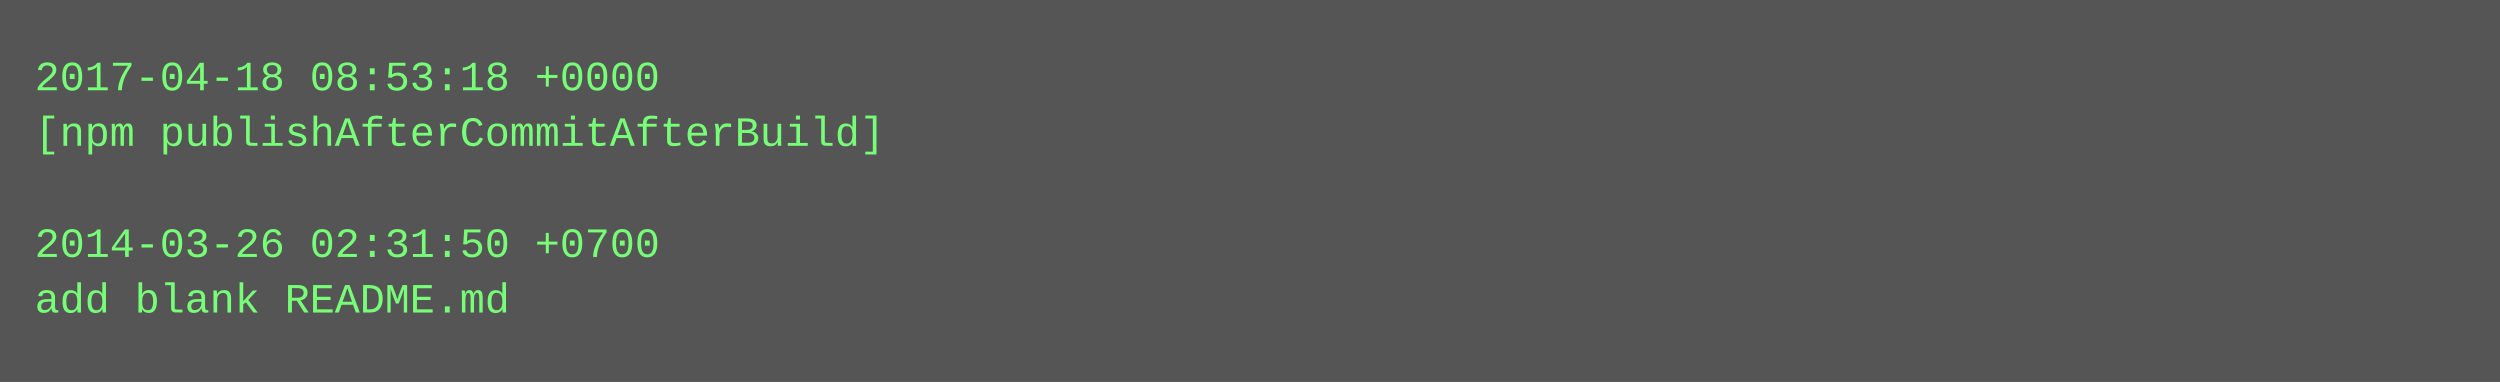
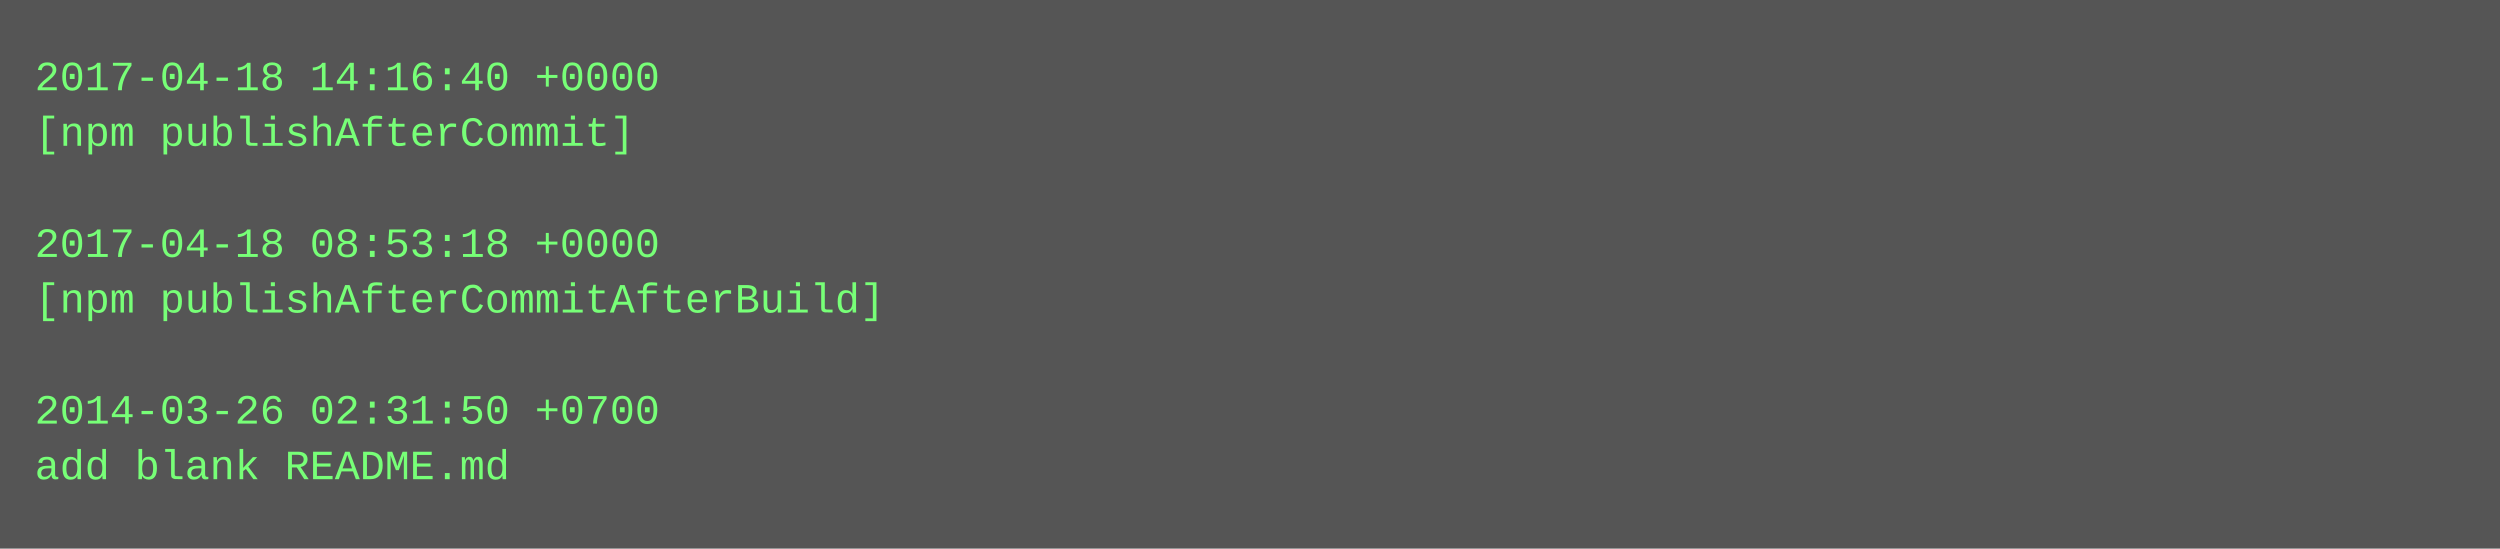
- <svg xmlns="http://www.w3.org/2000/svg" height="110" width="720">
-   <rect height="110" fill="#555" width="720" />
+ <svg xmlns="http://www.w3.org/2000/svg" height="158" width="720">
+   <rect height="158" fill="#555" width="720" />
  <text fill="#7f7" font-family="Courier New" font-size="12" xml:space="preserve">
-     <tspan x="10" y="26">2017-04-18 08:53:18 +0000</tspan>
-     <tspan x="10" y="42">[npm publishAfterCommitAfterBuild]</tspan>
+     <tspan x="10" y="26">2017-04-18 14:16:40 +0000</tspan>
+     <tspan x="10" y="42">[npm publishAfterCommit]</tspan>
    <tspan x="10" y="58" />
-     <tspan x="10" y="74">2014-03-26 02:31:50 +0700</tspan>
-     <tspan x="10" y="90">add blank README.md</tspan>
+     <tspan x="10" y="74">2017-04-18 08:53:18 +0000</tspan>
+     <tspan x="10" y="90">[npm publishAfterCommitAfterBuild]</tspan>
+     <tspan x="10" y="106" />
+     <tspan x="10" y="122">2014-03-26 02:31:50 +0700</tspan>
+     <tspan x="10" y="138">add blank README.md</tspan>
  </text>
</svg>
